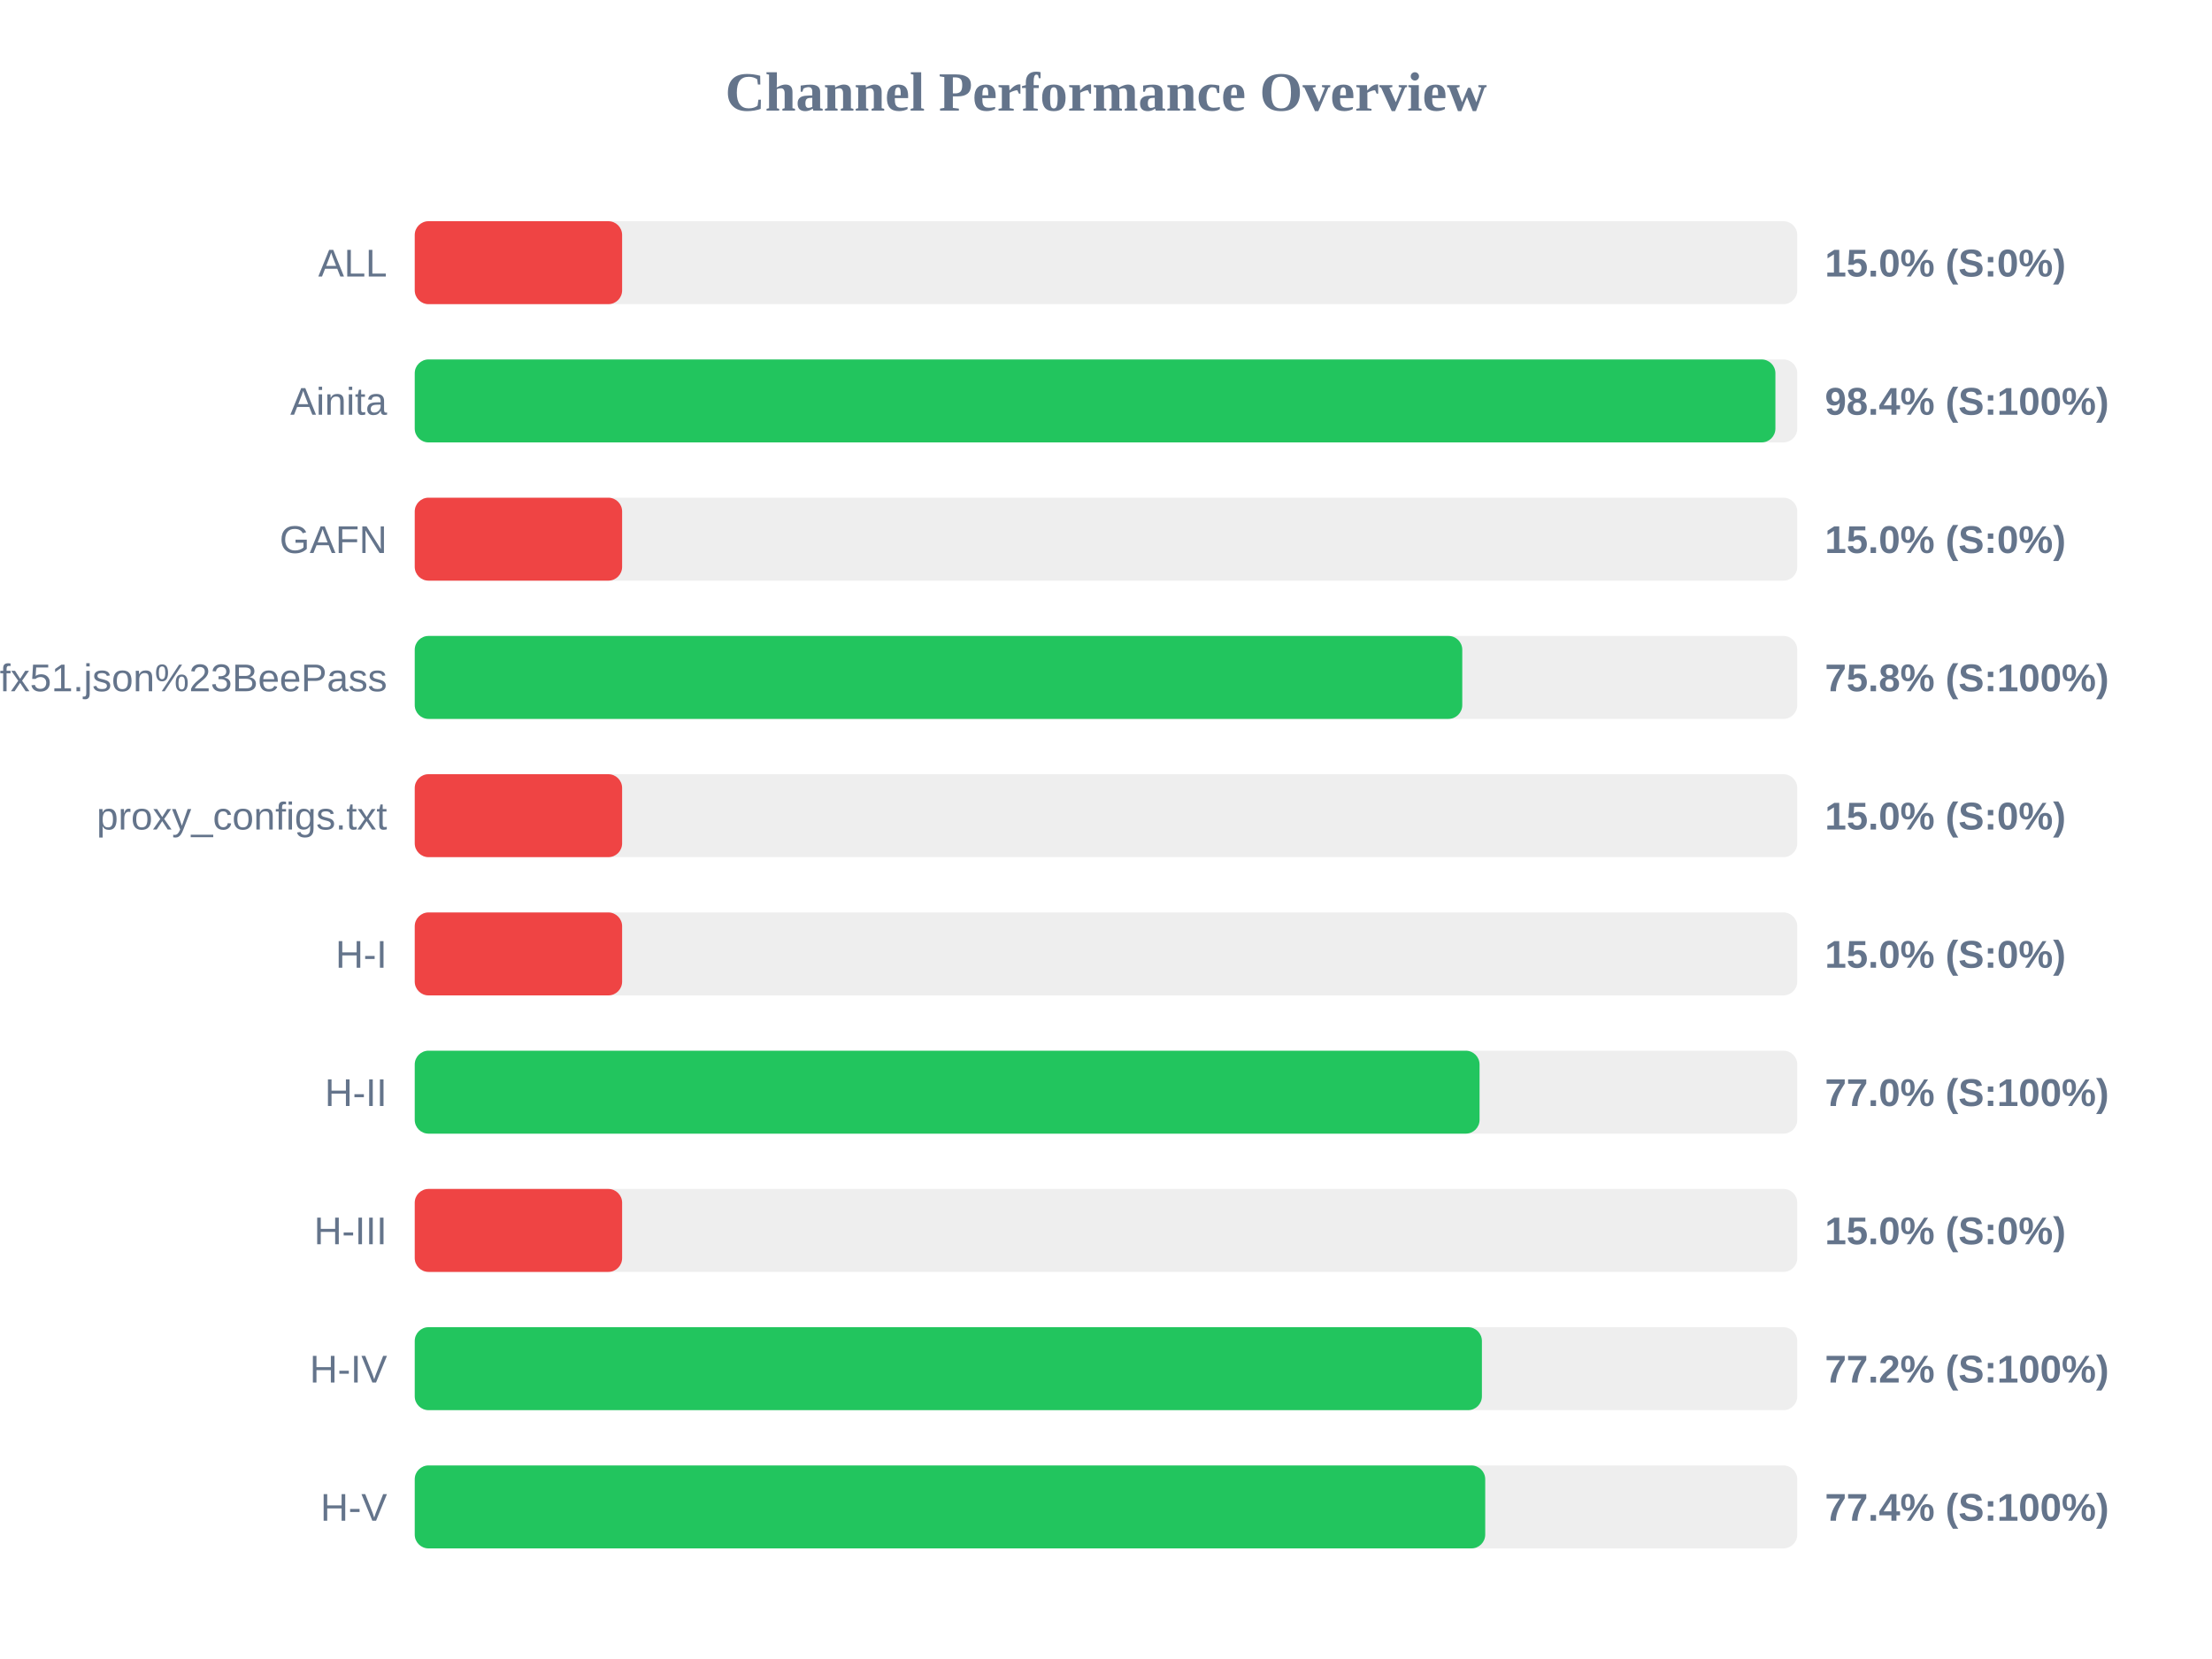
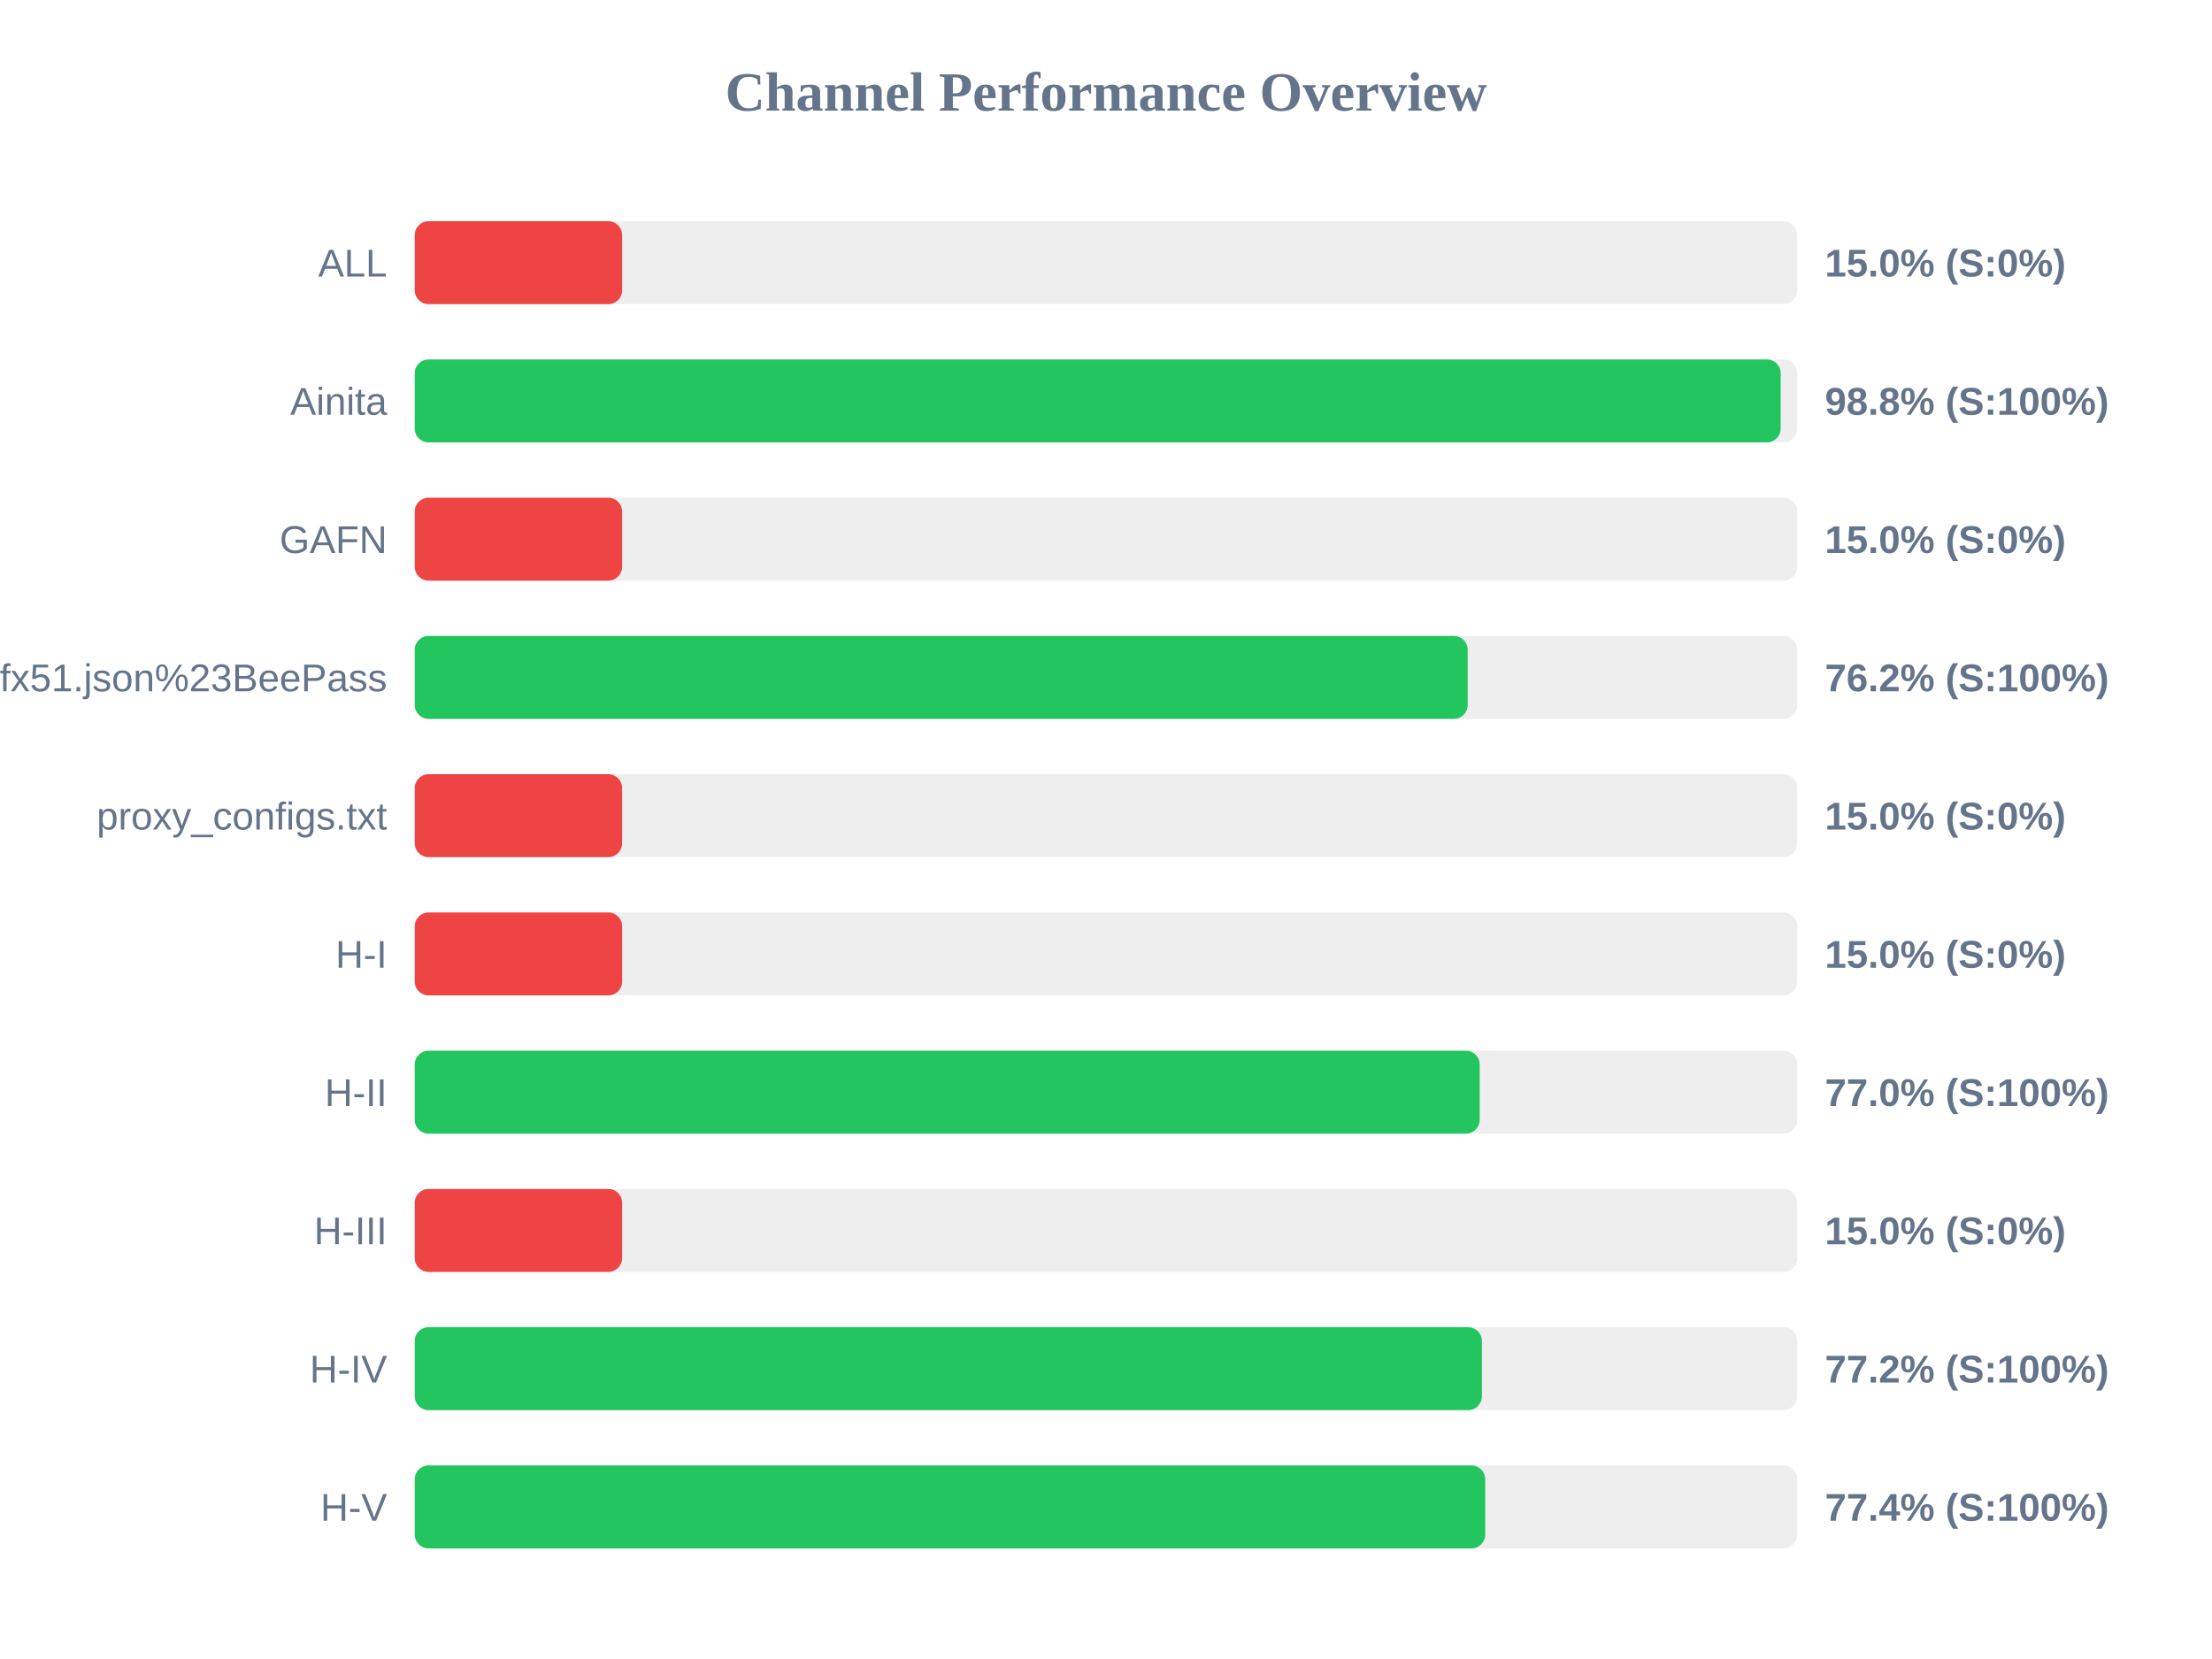
<svg xmlns="http://www.w3.org/2000/svg" width="800" height="600" version="1.1">
  <style>
        .row { font: 14px Arial; fill: #64748b; }
        .score { font: bold 14px Arial; fill: #64748b; }
    </style>
  <text x="400" y="40" text-anchor="middle" font-size="20px" font-weight="bold" fill="#64748b">Channel Performance Overview</text>
  <rect x="150" y="80" width="500" height="30" fill="#eee" rx="5" />
  <rect x="150" y="80" width="75.0" height="30" fill="#ef4444" rx="5" />
  <text x="140" y="100" text-anchor="end" class="row">ALL</text>
  <text x="660" y="100" text-anchor="start" class="score">15.0% (S:0%)</text>
  <rect x="150" y="130" width="500" height="30" fill="#eee" rx="5" />
-   <rect x="150" y="130" width="492.1" height="30" fill="#22c55e" rx="5" />
+   <rect x="150" y="130" width="494.0" height="30" fill="#22c55e" rx="5" />
  <text x="140" y="150" text-anchor="end" class="row">Ainita</text>
-   <text x="660" y="150" text-anchor="start" class="score">98.4% (S:100%)</text>
+   <text x="660" y="150" text-anchor="start" class="score">98.8% (S:100%)</text>
  <rect x="150" y="180" width="500" height="30" fill="#eee" rx="5" />
  <rect x="150" y="180" width="75.0" height="30" fill="#ef4444" rx="5" />
  <text x="140" y="200" text-anchor="end" class="row">GAFN</text>
  <text x="660" y="200" text-anchor="start" class="score">15.0% (S:0%)</text>
  <rect x="150" y="230" width="500" height="30" fill="#eee" rx="5" />
-   <rect x="150" y="230" width="378.85" height="30" fill="#22c55e" rx="5" />
+   <rect x="150" y="230" width="380.8" height="30" fill="#22c55e" rx="5" />
  <text x="140" y="250" text-anchor="end" class="row">sub?s=ssconf%3A%2F%2Fs3.amazonaws.com%2Fbeedynconprd%2Fzf38bv6oxi1nv3wfkpmxyfl8yj5fargza3foantoalu16vznl0ckxx7bgf1ufx51.json%23BeePass</text>
-   <text x="660" y="250" text-anchor="start" class="score">75.8% (S:100%)</text>
+   <text x="660" y="250" text-anchor="start" class="score">76.2% (S:100%)</text>
  <rect x="150" y="280" width="500" height="30" fill="#eee" rx="5" />
  <rect x="150" y="280" width="75.0" height="30" fill="#ef4444" rx="5" />
  <text x="140" y="300" text-anchor="end" class="row">proxy_configs.txt</text>
  <text x="660" y="300" text-anchor="start" class="score">15.0% (S:0%)</text>
  <rect x="150" y="330" width="500" height="30" fill="#eee" rx="5" />
  <rect x="150" y="330" width="75.0" height="30" fill="#ef4444" rx="5" />
  <text x="140" y="350" text-anchor="end" class="row">H-I</text>
  <text x="660" y="350" text-anchor="start" class="score">15.0% (S:0%)</text>
  <rect x="150" y="380" width="500" height="30" fill="#eee" rx="5" />
-   <rect x="150" y="380" width="385.1" height="30" fill="#22c55e" rx="5" />
+   <rect x="150" y="380" width="385.15" height="30" fill="#22c55e" rx="5" />
  <text x="140" y="400" text-anchor="end" class="row">H-II</text>
  <text x="660" y="400" text-anchor="start" class="score">77.0% (S:100%)</text>
  <rect x="150" y="430" width="500" height="30" fill="#eee" rx="5" />
  <rect x="150" y="430" width="75.0" height="30" fill="#ef4444" rx="5" />
  <text x="140" y="450" text-anchor="end" class="row">H-III</text>
  <text x="660" y="450" text-anchor="start" class="score">15.0% (S:0%)</text>
  <rect x="150" y="480" width="500" height="30" fill="#eee" rx="5" />
  <rect x="150" y="480" width="385.95" height="30" fill="#22c55e" rx="5" />
  <text x="140" y="500" text-anchor="end" class="row">H-IV</text>
  <text x="660" y="500" text-anchor="start" class="score">77.2% (S:100%)</text>
  <rect x="150" y="530" width="500" height="30" fill="#eee" rx="5" />
  <rect x="150" y="530" width="387.15" height="30" fill="#22c55e" rx="5" />
  <text x="140" y="550" text-anchor="end" class="row">H-V</text>
  <text x="660" y="550" text-anchor="start" class="score">77.4% (S:100%)</text>
</svg>
